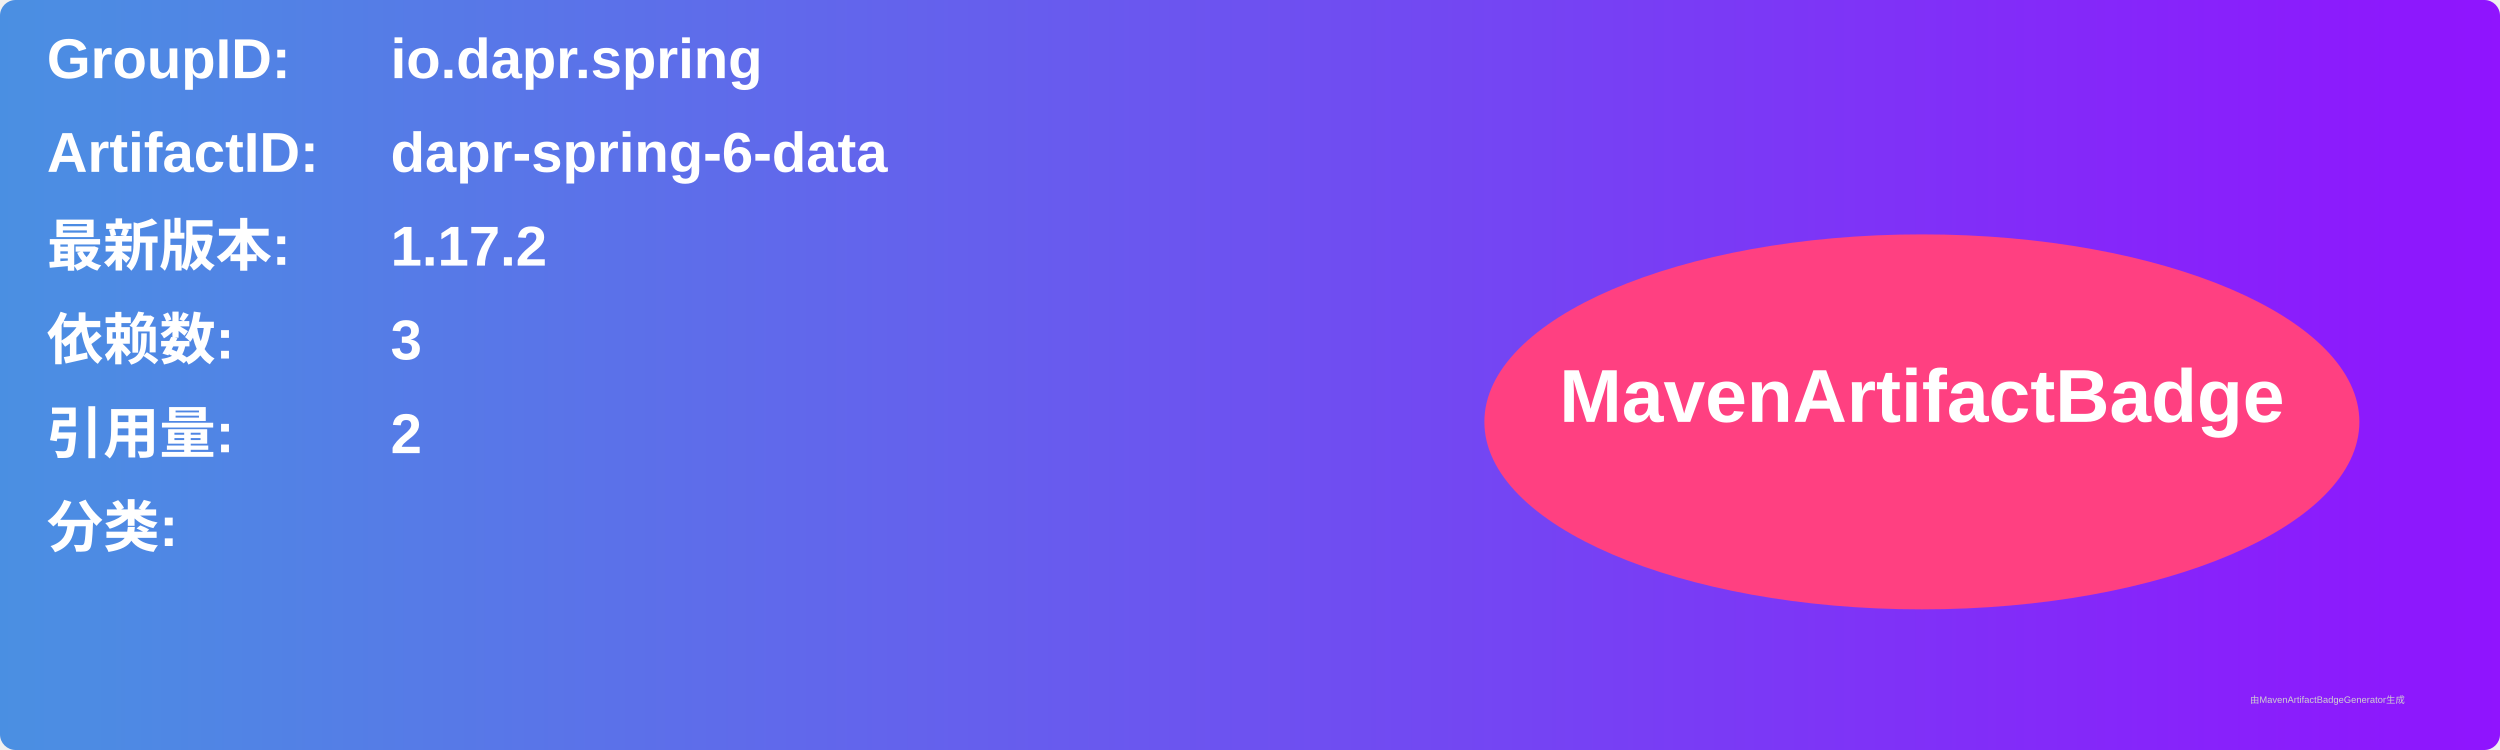
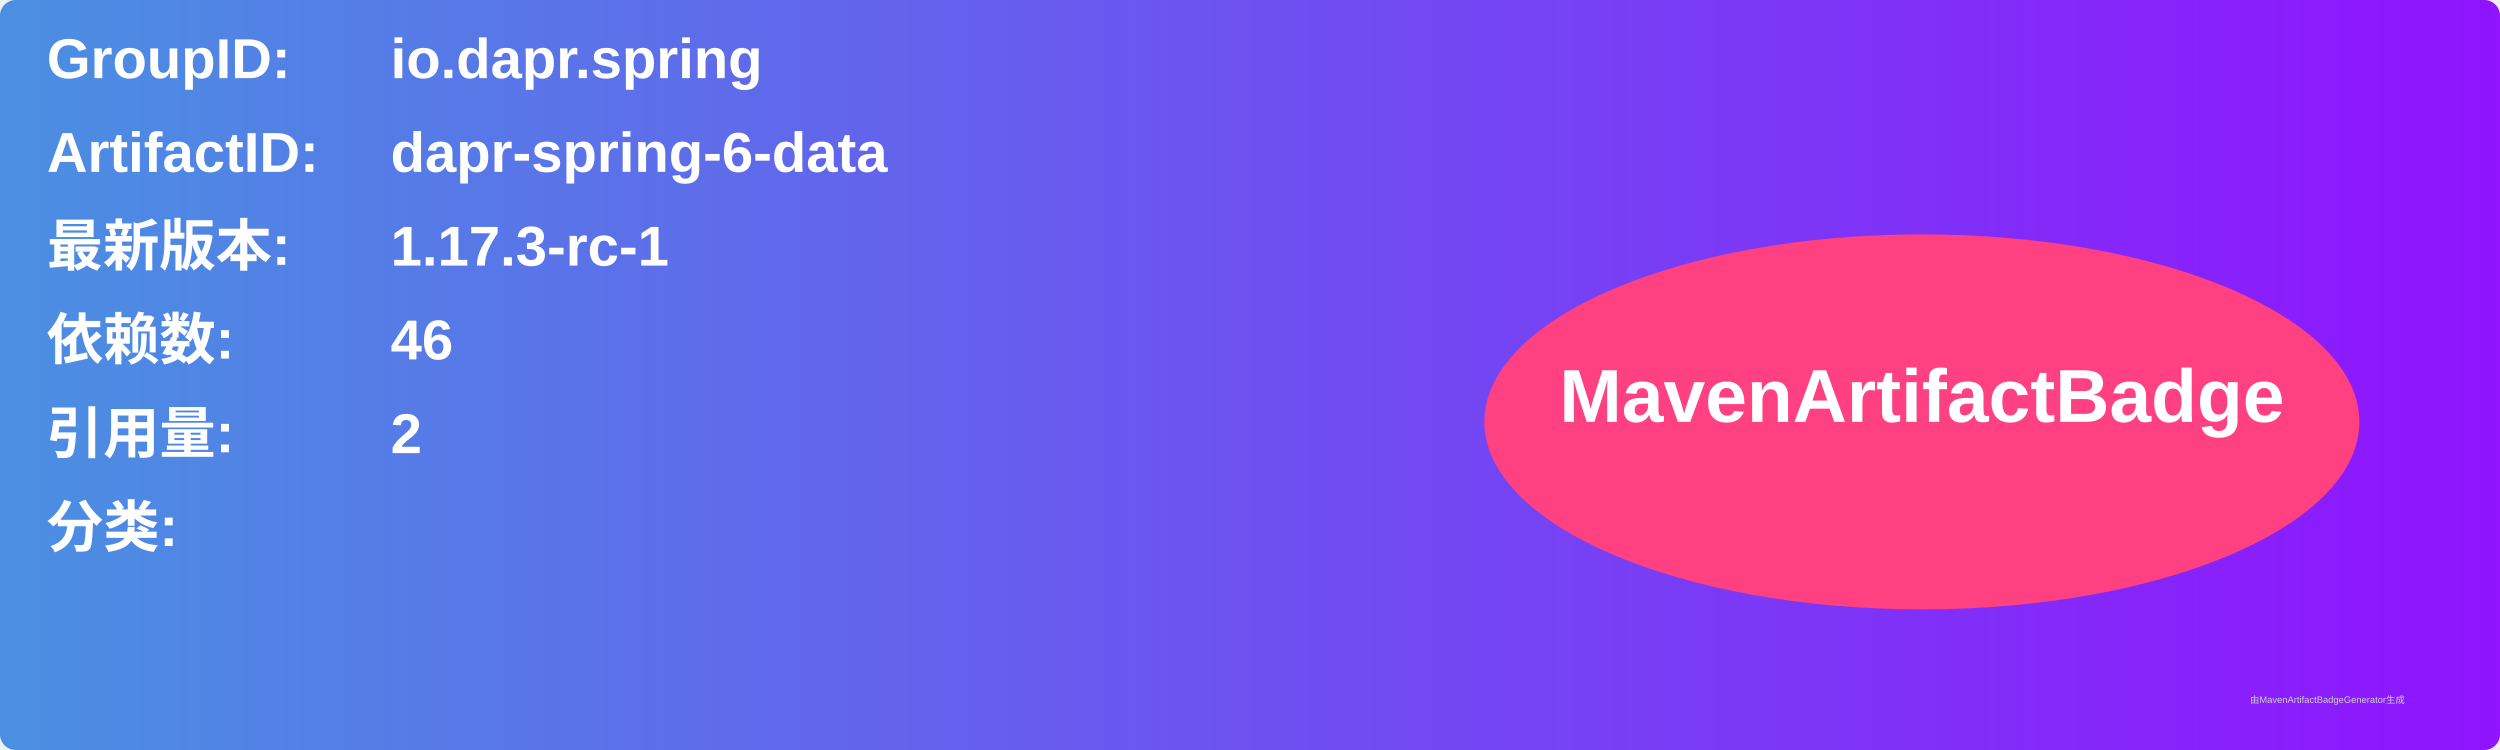
<svg xmlns="http://www.w3.org/2000/svg" width="800" height="240" viewBox="0 0 800 240">
  <linearGradient id="grad" x1="0%" y1="0%" x2="100%" y2="0%">
    <stop offset="0%" stop-color="#4a90e2" />
    <stop offset="100%" stop-color="#9013fe" />
  </linearGradient>
  <rect width="100%" height="100%" rx="5" ry="5" fill="url(#grad)" />
  <g transform="translate(15, 15)">
    <text x="0" y="10" font-family="Arial" font-size="18" fill="white" font-weight="bold" width="260">GroupID:</text>
    <text x="110" y="10" font-family="Arial" font-size="18" fill="white" font-weight="bold" width="460">io.dapr.spring</text>
    <text x="0" y="40" font-family="Arial" font-size="18" fill="white" font-weight="bold" width="260">ArtifactID:</text>
    <text x="110" y="40" font-family="Arial" font-size="18" fill="white" font-weight="bold" width="460">dapr-spring-6-data</text>
    <text x="0" y="70" font-family="Arial" font-size="18" fill="white" font-weight="bold">最新版本:</text>
    <text x="110" y="70" font-family="Arial" font-size="18" fill="white" font-weight="bold">
-       <tspan font-weight="bold">1.17.2</tspan>
+       <tspan font-weight="bold">1.17.3-rc-1</tspan>
    </text>
    <text x="0" y="100" font-family="Arial" font-size="18" fill="white" font-weight="bold">依赖数: </text>
    <text x="110" y="100" font-family="Arial" font-size="18" fill="white">
-       <tspan font-weight="bold">3</tspan>
+       <tspan font-weight="bold">46</tspan>
    </text>
    <text x="0" y="130" font-family="Arial" font-size="18" fill="white" font-weight="bold">引用量: </text>
    <text x="110" y="130" font-family="Arial" font-size="18" fill="white">
      <tspan font-weight="bold">2</tspan>
    </text>
    <text x="0" y="160" font-family="Arial" font-size="18" fill="white" font-weight="bold">分类:</text>
    <text x="10" y="190" font-family="Arial" font-size="10" fill="white">
      <tspan font-weight="bold" />
    </text>
    <ellipse cx="600" cy="120" rx="140" ry="60" fill="#ff4081" />
    <text x="600" y="120" text-anchor="middle" font-family="Arial" font-size="24" fill="white" font-weight="bold">MavenArtifactBadge</text>
  </g>
  <text x="720" y="225" font-family="Arial" font-size="3" fill="#d0d0d0">由MavenArtifactBadgeGenerator生成</text>
</svg>
